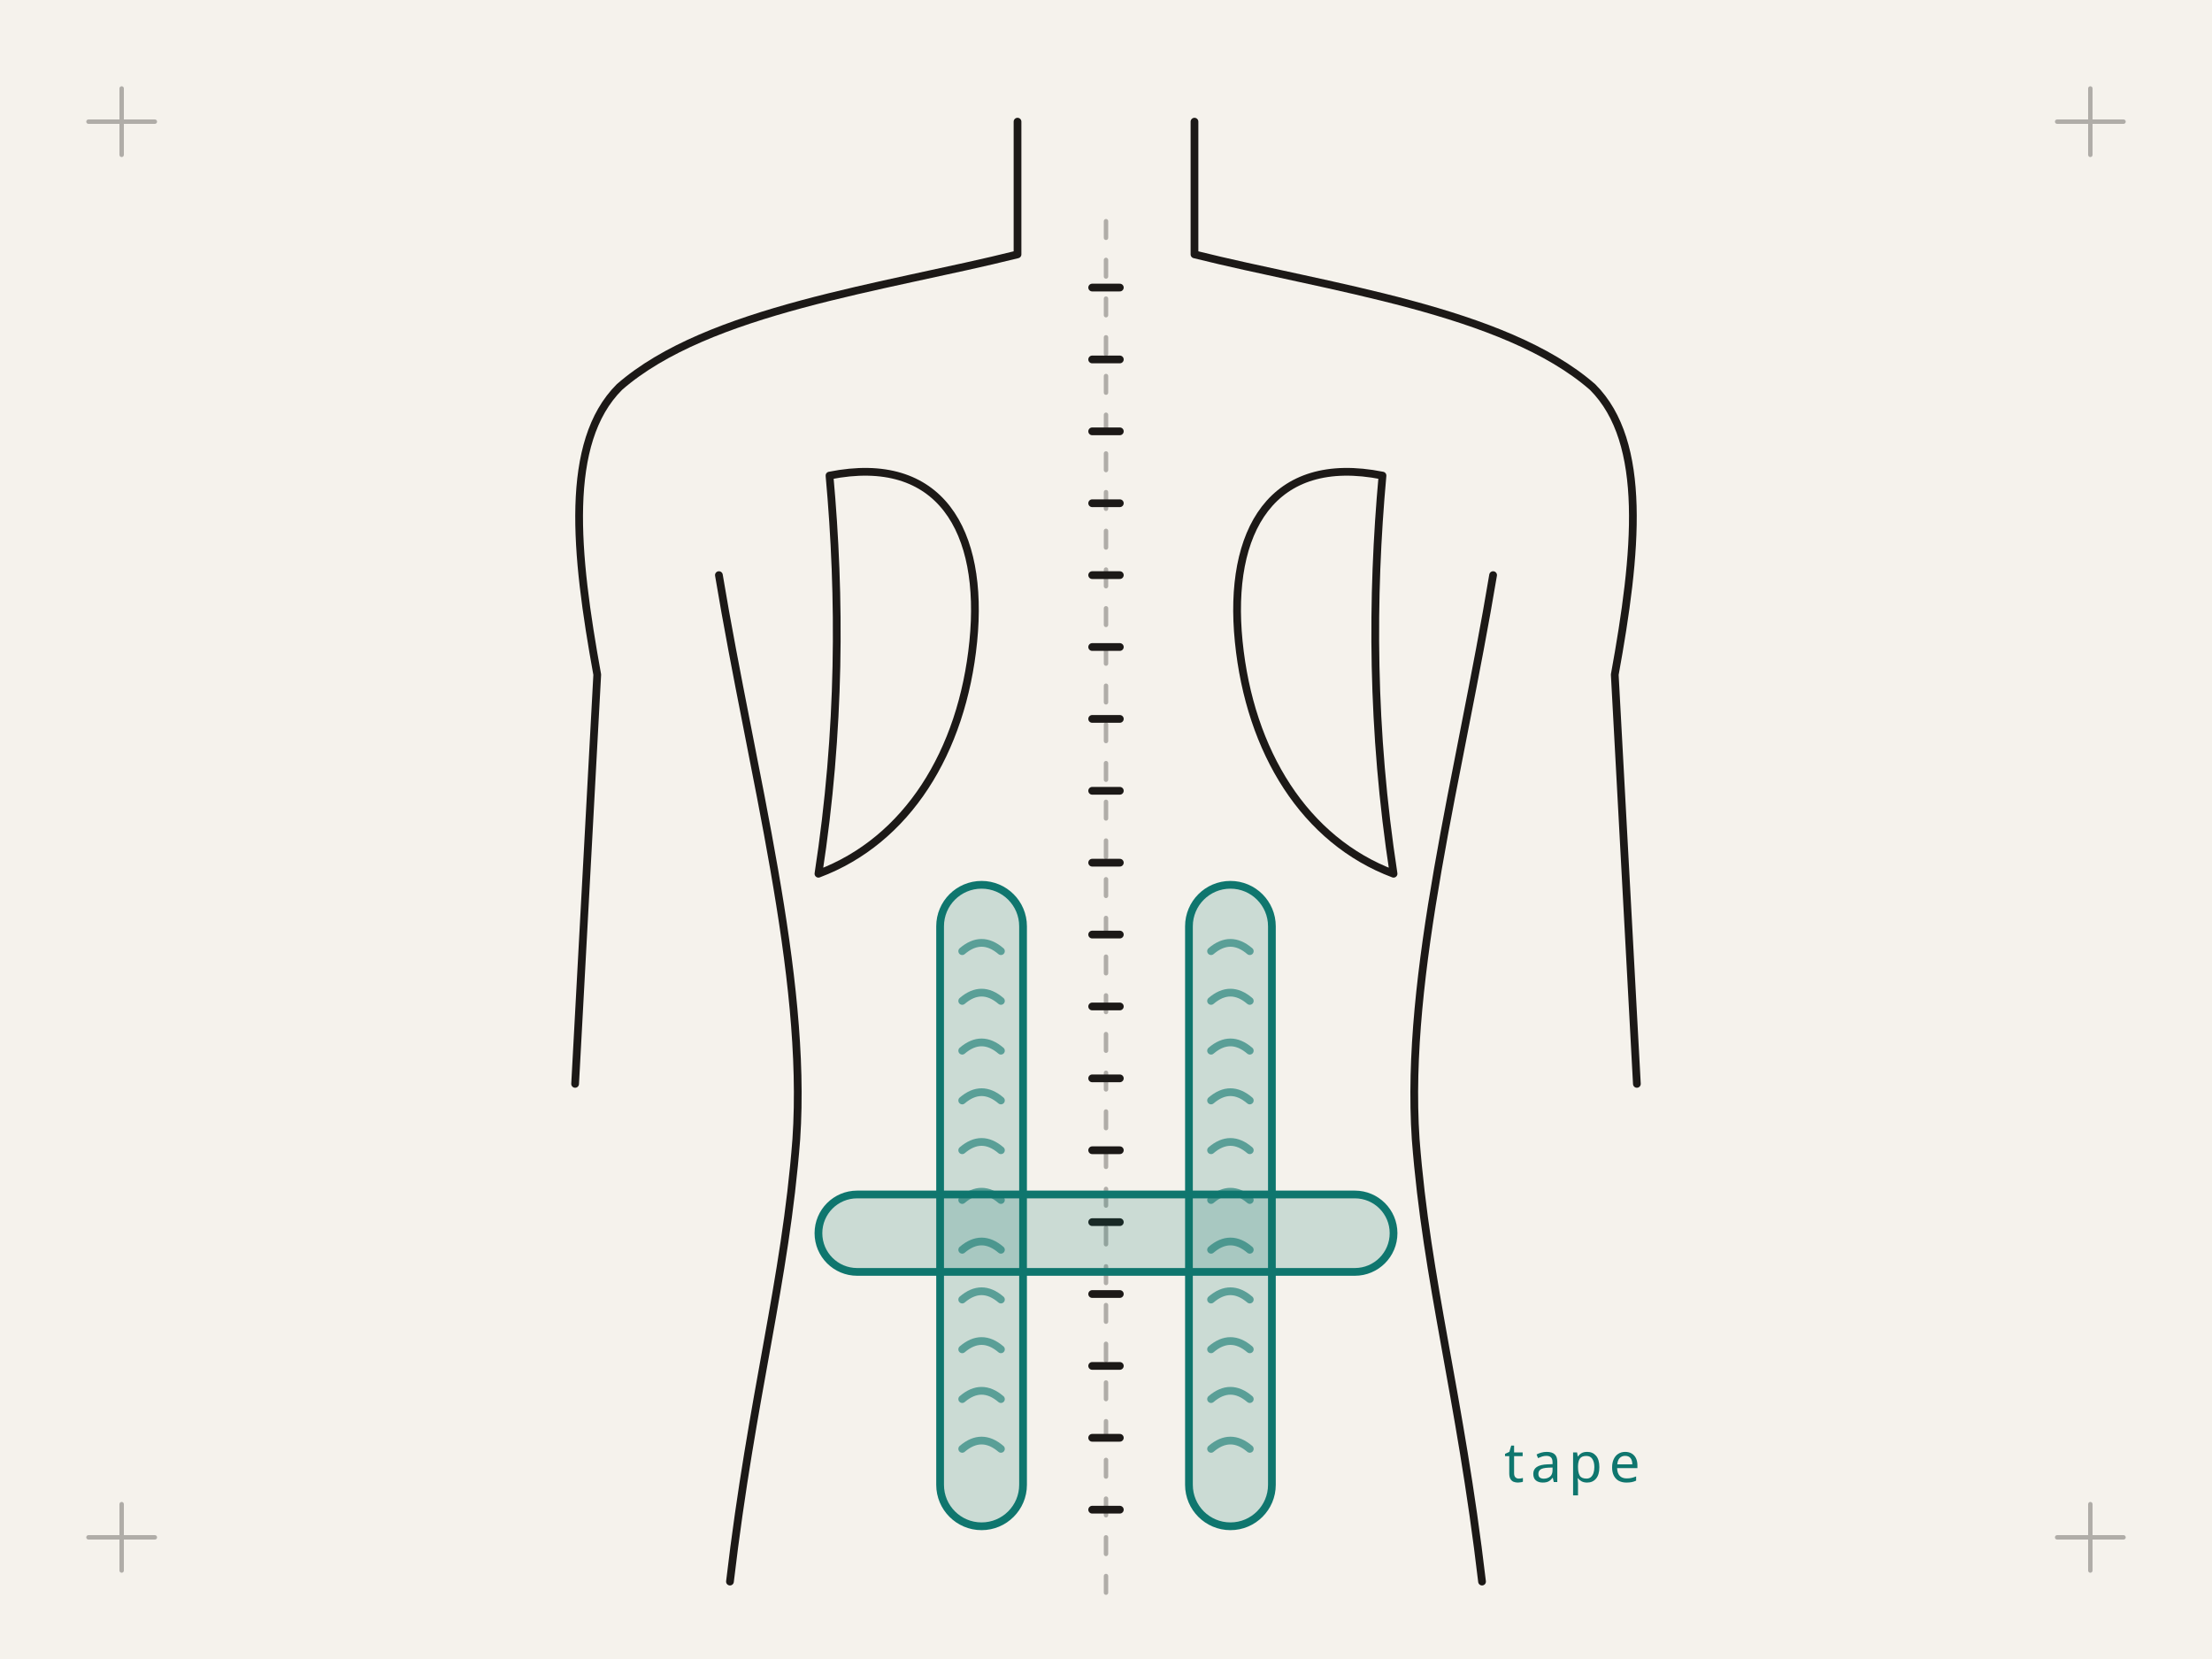
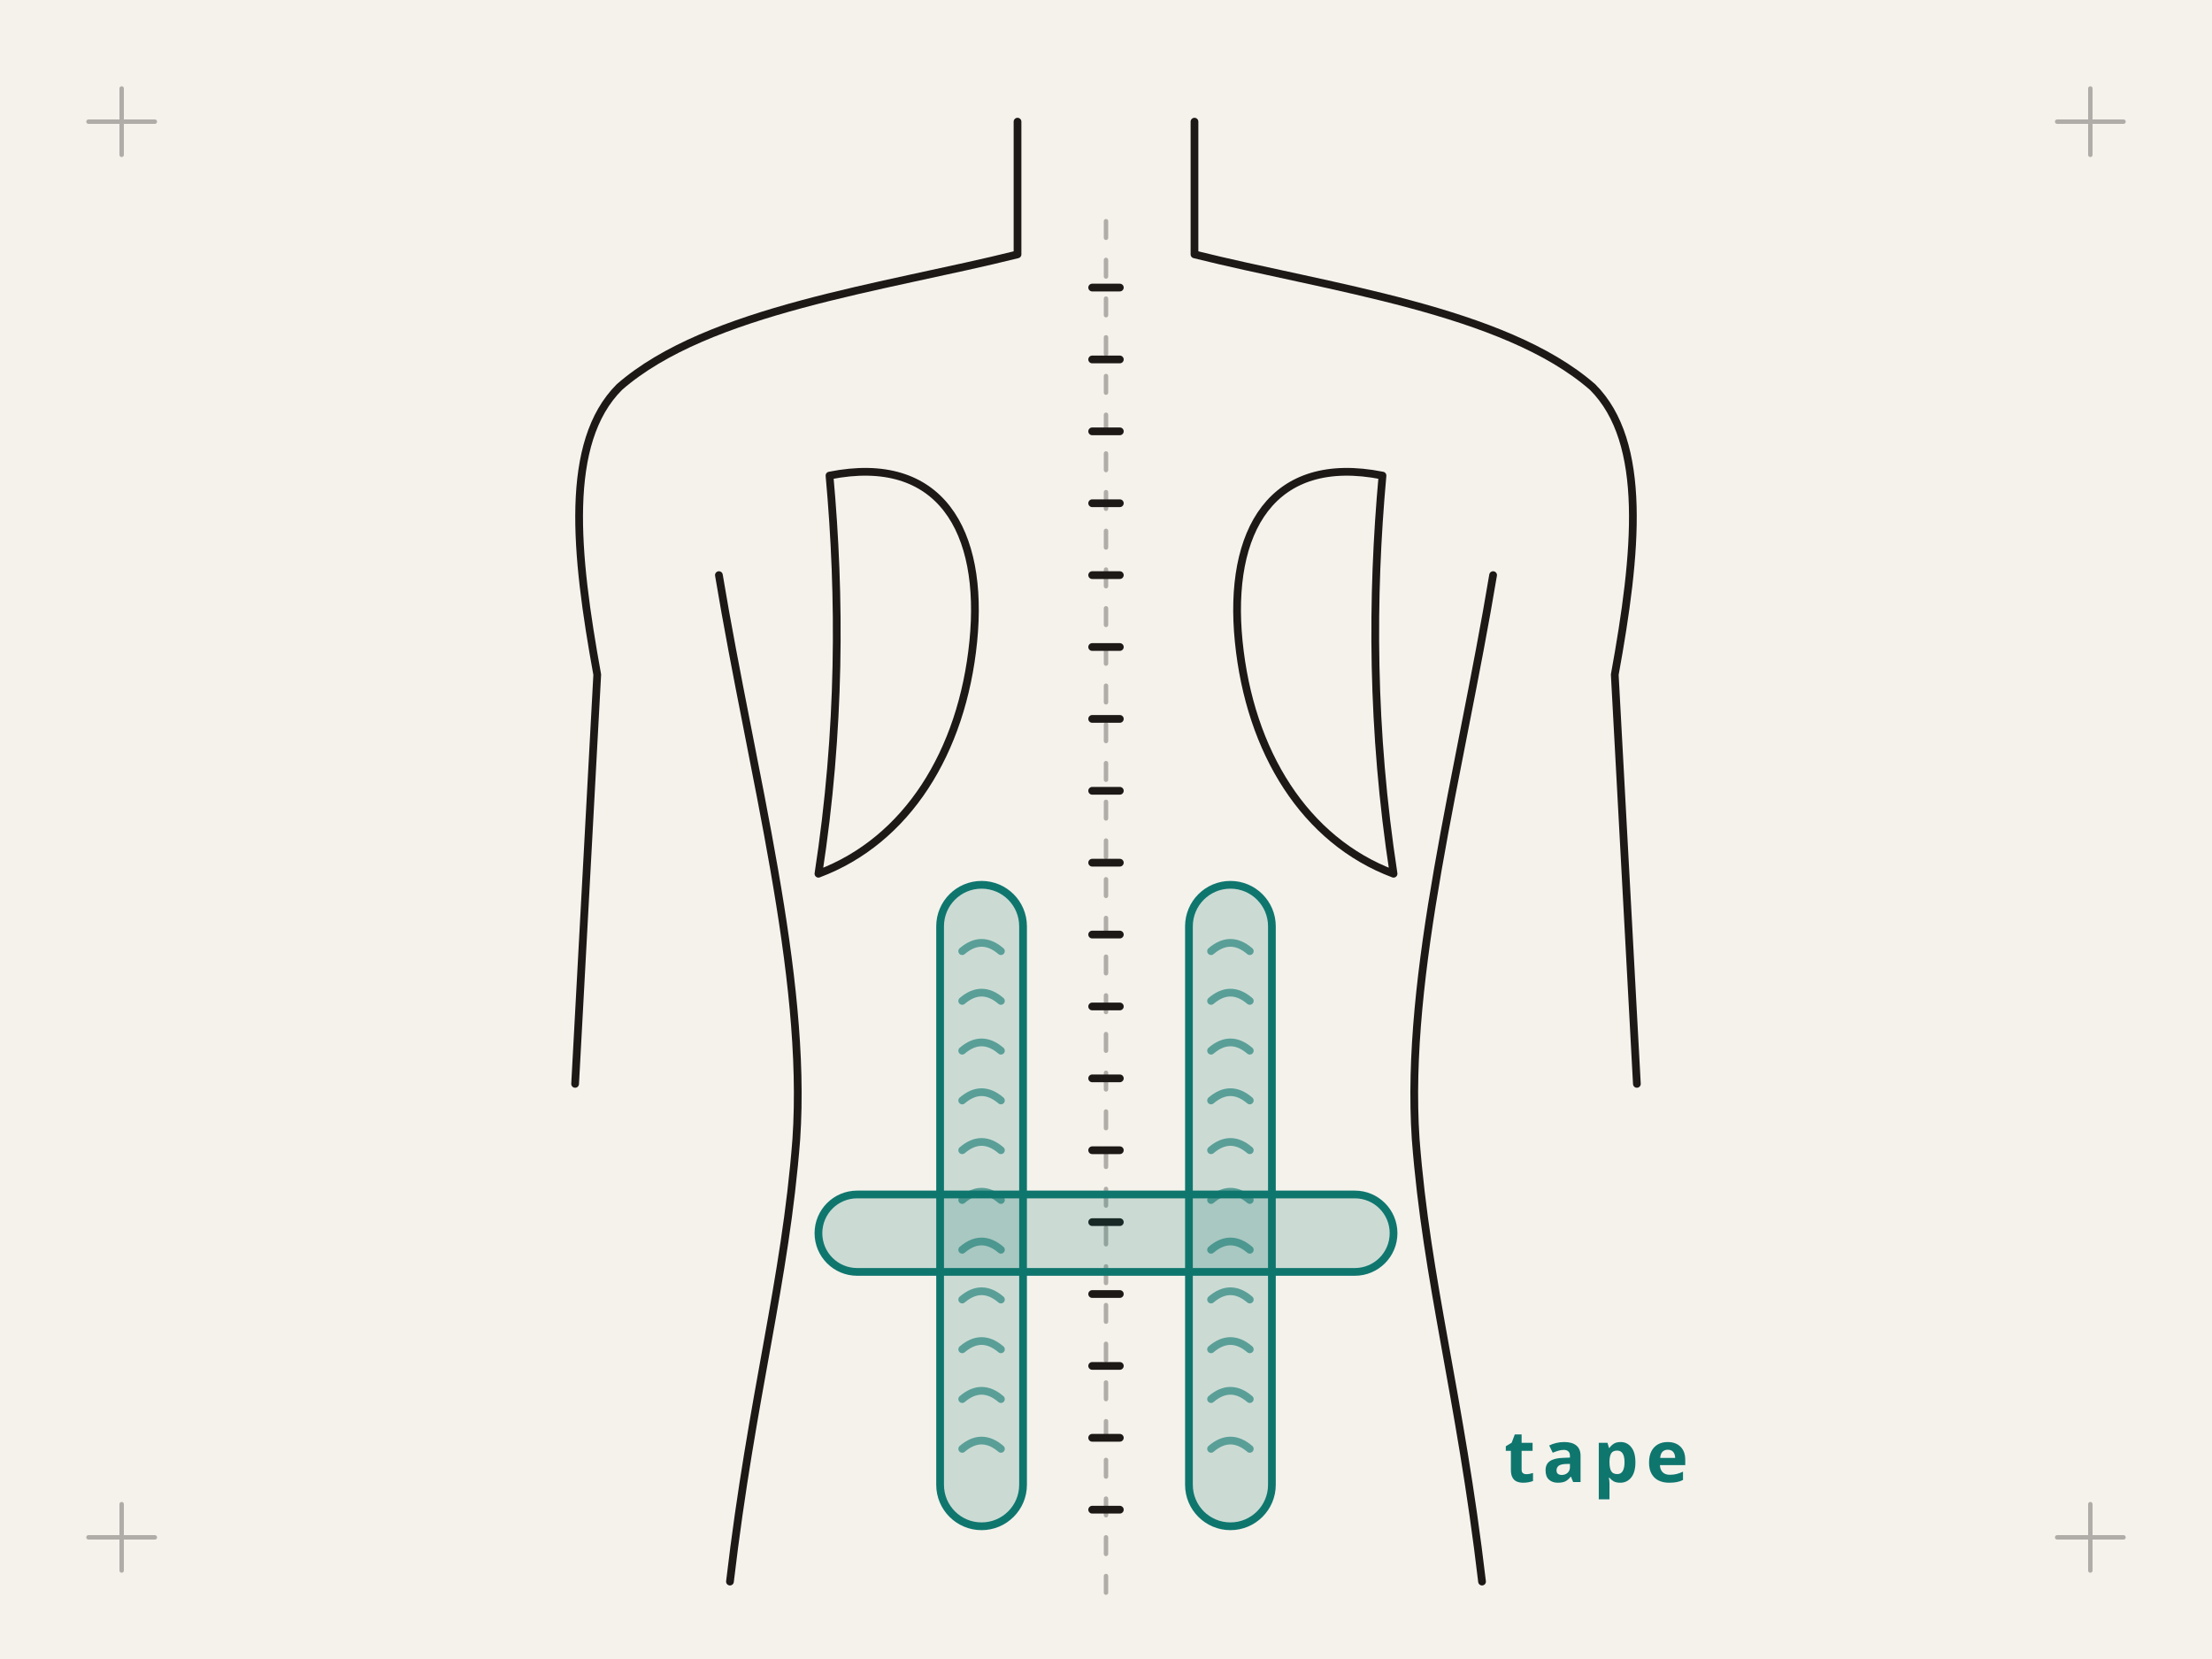
<svg xmlns="http://www.w3.org/2000/svg" viewBox="0 0 400 300">
-   <style>.il-c{fill:none;stroke:#1C1917;stroke-width:.8;opacity:.32}.il-f{fill:none;stroke:#1C1917;stroke-width:1.4}.il-fp{fill:#F5F2EC;stroke:#1C1917;stroke-width:1.4}.il-lo{fill:none;stroke:#1C1917}.il-li{fill:none;stroke:#F5F2EC}.il-a{fill:none;stroke:#0F766E;stroke-width:1.4}.il-aw{stroke-width:3}.il-af{fill:#0F766E}.il-afill{fill:#0F766E;opacity:.16}.il-tape{fill:rgba(15,118,110,.18);stroke:#0F766E;stroke-width:1.4}.il-band{fill:none;stroke:#0F766E;stroke-width:13;opacity:.28}.il-bandl{fill:none;stroke:#0F766E;stroke-width:1.2}.il-t{font:500 10px/1 system-ui,sans-serif;letter-spacing:.12em;text-transform:uppercase;fill:#1C1917;opacity:.55}.il-ta{fill:#0F766E;opacity:1}path,circle,ellipse,rect{stroke-linecap:round;stroke-linejoin:round}</style>
+   <style>.il-c{fill:none;stroke:#1C1917;stroke-width:.8;opacity:.32}.il-f{fill:none;stroke:#1C1917;stroke-width:1.4}.il-fp{fill:#F5F2EC;stroke:#1C1917;stroke-width:1.4}.il-lo{fill:none;stroke:#1C1917}.il-li{fill:none;stroke:#F5F2EC}.il-a{fill:none;stroke:#0F766E;stroke-width:1.4}.il-aw{stroke-width:3}.il-af{fill:#0F766E}.il-afill{fill:#0F766E;opacity:.16}.il-tape{fill:rgba(15,118,110,.18);stroke:#0F766E;stroke-width:1.4}.il-band{fill:none;stroke:#0F766E;stroke-width:13;opacity:.28}.il-bandl{fill:none;stroke:#0F766E;stroke-width:1.2}.il-t{font:600 13px/1 system-ui,sans-serif;letter-spacing:.1em;text-transform:uppercase;fill:#1C1917;opacity:.55}.il-ta{fill:#0F766E;opacity:1}path,circle,ellipse,rect{stroke-linecap:round;stroke-linejoin:round}</style>
  <rect width="400" height="300" fill="#F5F2EC" />
  <path d="M16,22 L28,22 M22,16 L22,28" class="il-c il-mk il-mk-tl" />
  <path d="M372,22 L384,22 M378,16 L378,28" class="il-c il-mk il-mk-tr" />
  <path d="M16,278 L28,278 M22,272 L22,284" class="il-c il-mk il-mk-bl" />
  <path d="M372,278 L384,278 M378,272 L378,284" class="il-c il-mk il-mk-br" />
  <path d="M184,22 L184,46 C160,52 128,56 112,70 C102,80 104,100 108,122 L104,196 M216,22 L216,46 C240,52 272,56 288,70 C298,80 296,100 292,122 L296,196" class="il-f" />
  <path d="M130,104 C136,140 146,176 144,206 C142,232 136,252 132,286 M270,104 C264,140 254,176 256,206 C258,232 264,252 268,286" class="il-f" />
  <path d="M150,86 C170,82 178,96 176,116 C174,136 164,152 148,158 C152,132 152,108 150,86 Z" class="il-f" />
  <path d="M250,86 C230,82 222,96 224,116 C226,136 236,152 252,158 C248,132 248,108 250,86 Z" class="il-f" />
  <path d="M197.5,52 L202.5,52 M197.5,65 L202.5,65 M197.5,78 L202.5,78 M197.5,91 L202.5,91 M197.5,104 L202.5,104 M197.5,117 L202.5,117 M197.5,130 L202.5,130 M197.5,143 L202.5,143 M197.5,156 L202.5,156 M197.5,169 L202.5,169 M197.5,182 L202.5,182 M197.5,195 L202.5,195 M197.5,208 L202.5,208 M197.5,221 L202.5,221 M197.5,234 L202.5,234 M197.5,247 L202.5,247 M197.5,260 L202.5,260 M197.5,273 L202.5,273 " class="il-f" />
  <path d="M200,40 L200,290" class="il-c" stroke-dasharray="3 4" />
  <rect x="170" y="160" width="15" height="116" rx="7.5" class="il-tape" />
  <rect x="215" y="160" width="15" height="116" rx="7.5" class="il-tape" />
  <rect x="148" y="216" width="104" height="14" rx="7" class="il-tape" />
  <path d="M174,172 q3.5,-3 7,0 M219,172 q3.5,-3 7,0 M174,181 q3.5,-3 7,0 M219,181 q3.5,-3 7,0 M174,190 q3.5,-3 7,0 M219,190 q3.5,-3 7,0 M174,199 q3.5,-3 7,0 M219,199 q3.5,-3 7,0 M174,208 q3.5,-3 7,0 M219,208 q3.5,-3 7,0 M174,217 q3.5,-3 7,0 M219,217 q3.5,-3 7,0 M174,226 q3.5,-3 7,0 M219,226 q3.5,-3 7,0 M174,235 q3.5,-3 7,0 M219,235 q3.5,-3 7,0 M174,244 q3.5,-3 7,0 M219,244 q3.5,-3 7,0 M174,253 q3.5,-3 7,0 M219,253 q3.5,-3 7,0 M174,262 q3.5,-3 7,0 M219,262 q3.5,-3 7,0 " class="il-a" opacity="0.6" />
  <text x="272" y="268" class="il-t il-ta">tape</text>
</svg>
